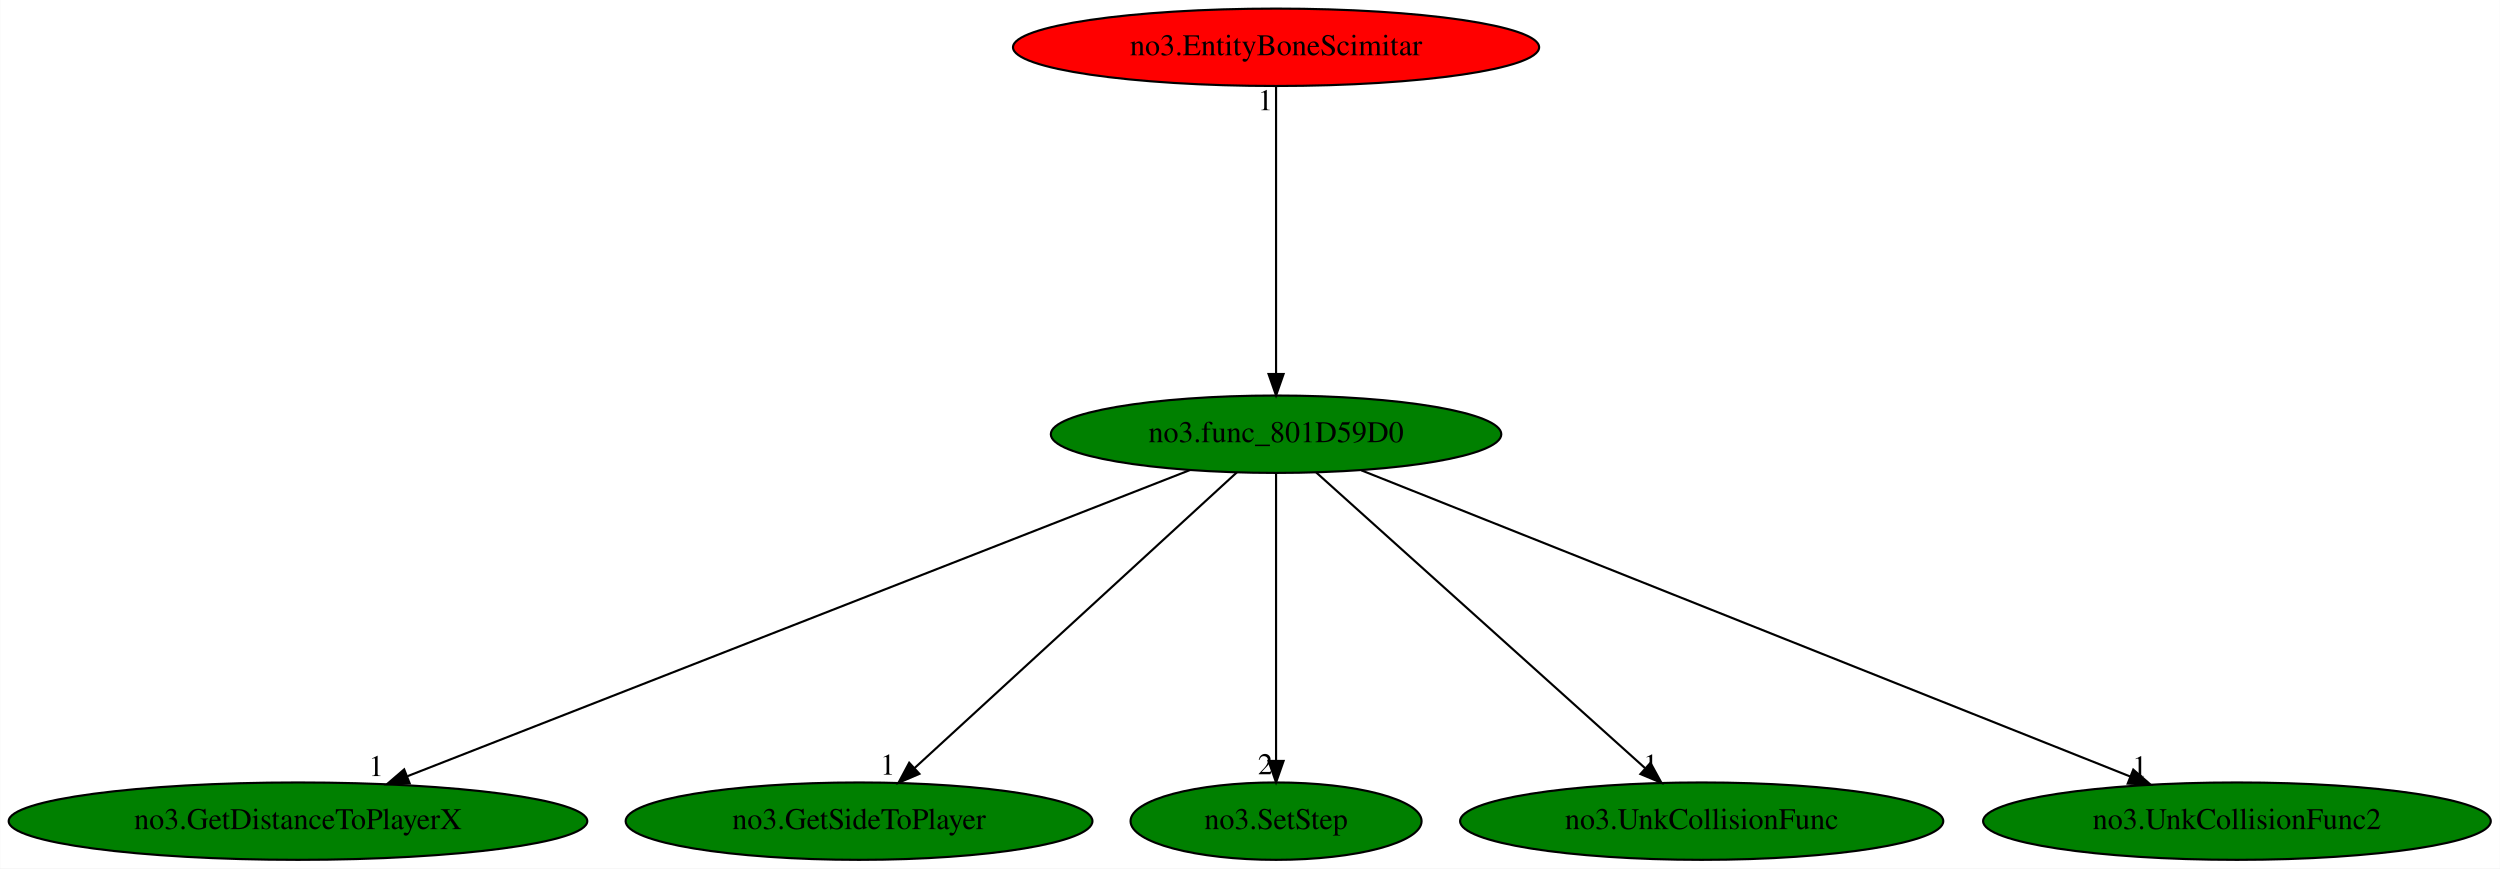
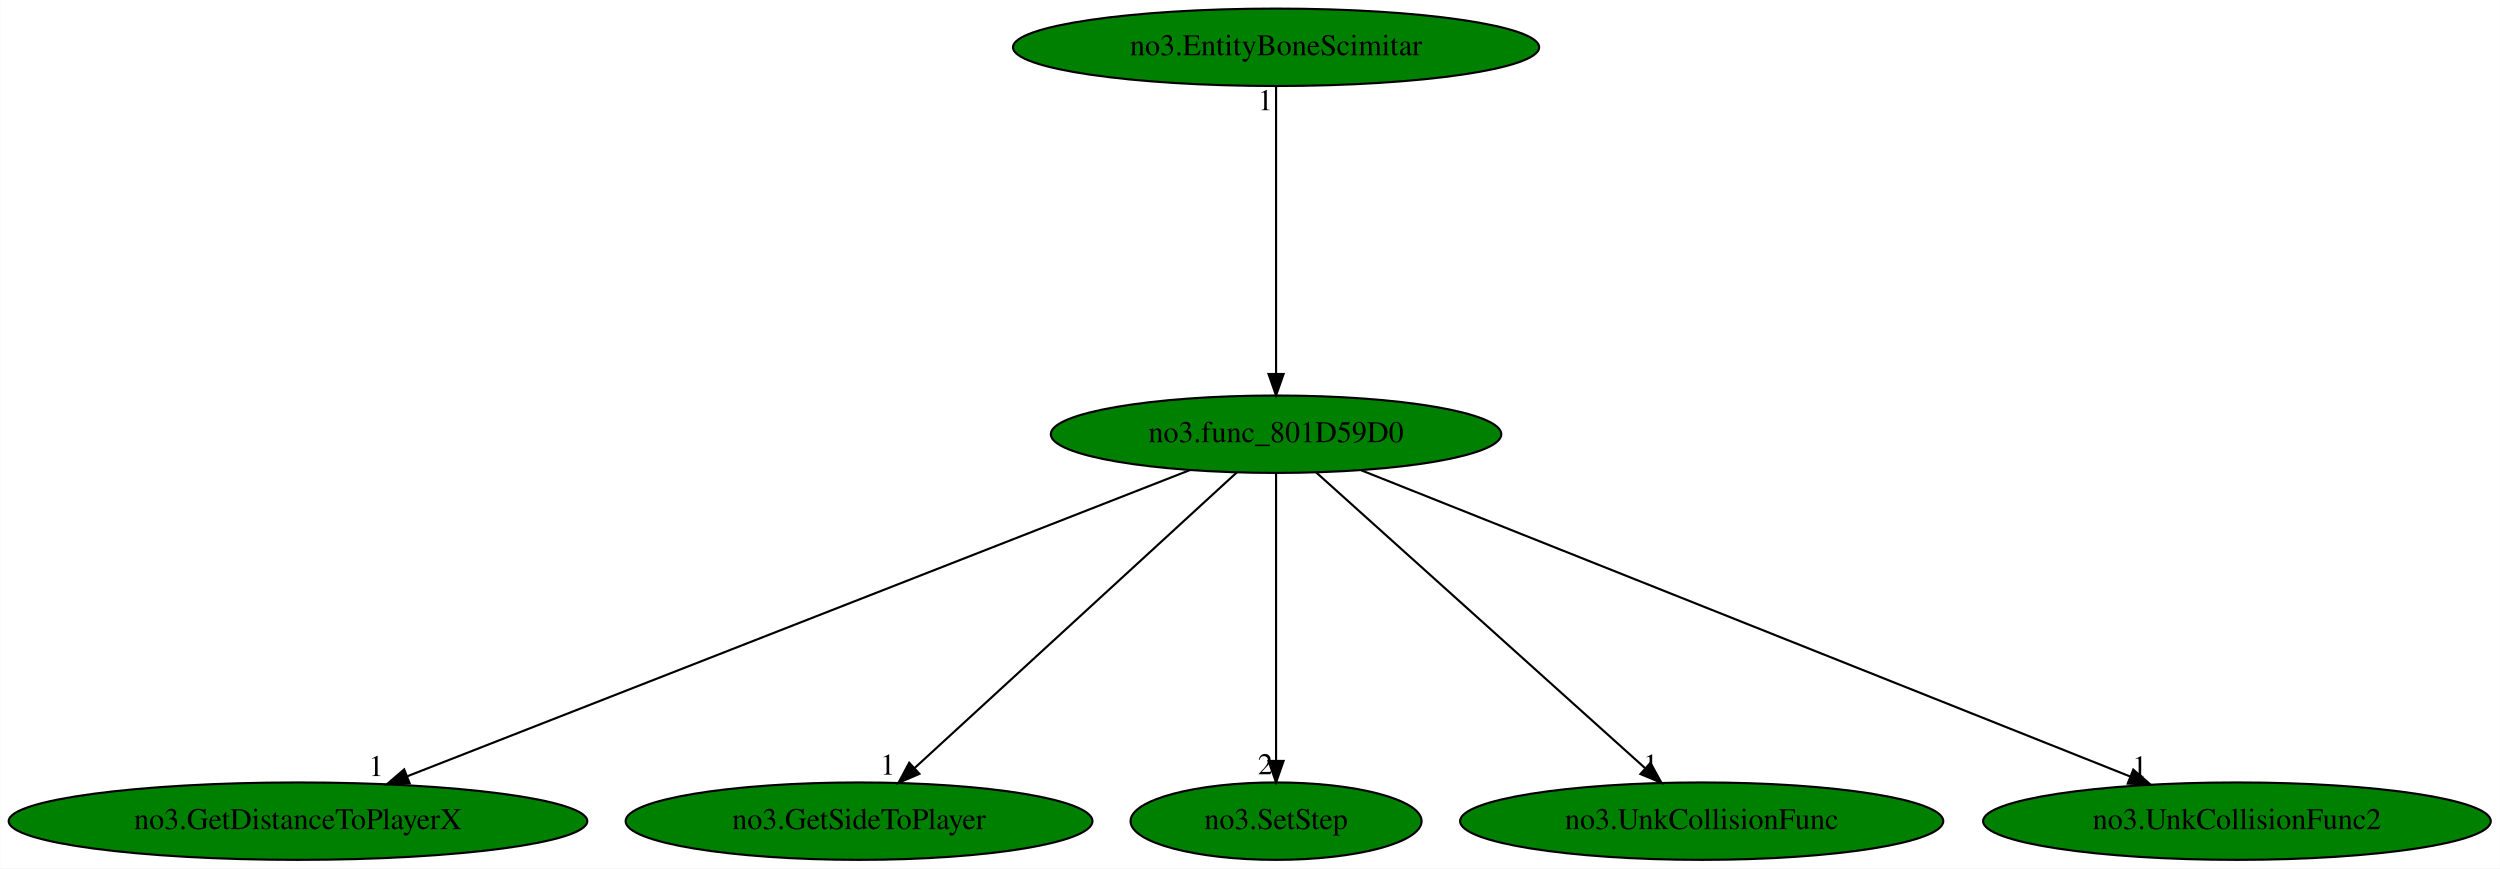
<svg xmlns="http://www.w3.org/2000/svg" xmlns:xlink="http://www.w3.org/1999/xlink" width="1163pt" height="404pt" viewBox="0.00 0.00 1162.83 404.00">
  <g id="graph0" class="graph" transform="scale(1 1) rotate(0) translate(4 400)">
    <polygon fill="white" stroke="transparent" points="-4,4 -4,-400 1158.83,-400 1158.83,4 -4,4" />
    <g id="node1" class="node">
      <ellipse fill="green" stroke="black" cx="589.54" cy="-198" rx="104.78" ry="18" />
      <text text-anchor="middle" x="589.54" y="-194.3" font-family="Times,serif" font-size="14.00">no3.func_801D59D0</text>
    </g>
    <g id="node2" class="node">
      <g id="a_node2">
        <a xlink:href="no3.GetDistanceToPlayerX.svg" xlink:title="no3.GetDistanceToPlayerX">
          <ellipse fill="green" stroke="black" cx="134.54" cy="-18" rx="134.58" ry="18" />
          <text text-anchor="middle" x="134.54" y="-14.3" font-family="Times,serif" font-size="14.00">no3.GetDistanceToPlayerX</text>
        </a>
      </g>
    </g>
    <g id="edge1" class="edge">
      <path fill="none" stroke="black" d="M549.56,-181.36C466.81,-148.99 276.87,-74.68 185.49,-38.93" />
      <polygon fill="black" stroke="black" points="186.49,-35.57 175.9,-35.18 183.94,-42.08 186.49,-35.57" />
      <text text-anchor="middle" x="170.9" y="-38.98" font-family="Times,serif" font-size="14.00">1</text>
    </g>
    <g id="node3" class="node">
      <g id="a_node3">
        <a xlink:href="no3.GetSideToPlayer.svg" xlink:title="no3.GetSideToPlayer">
          <ellipse fill="green" stroke="black" cx="395.54" cy="-18" rx="108.58" ry="18" />
          <text text-anchor="middle" x="395.54" y="-14.3" font-family="Times,serif" font-size="14.00">no3.GetSideToPlayer</text>
        </a>
      </g>
    </g>
    <g id="edge2" class="edge">
      <path fill="none" stroke="black" d="M571.29,-180.25C536.62,-148.45 461.18,-79.22 421.35,-42.68" />
      <polygon fill="black" stroke="black" points="423.62,-40.01 413.88,-35.83 418.88,-45.17 423.62,-40.01" />
      <text text-anchor="middle" x="408.88" y="-39.63" font-family="Times,serif" font-size="14.00">1</text>
    </g>
    <g id="node4" class="node">
      <g id="a_node4">
        <a xlink:href="no3.SetStep.svg" xlink:title="no3.SetStep">
          <ellipse fill="green" stroke="black" cx="589.54" cy="-18" rx="67.69" ry="18" />
          <text text-anchor="middle" x="589.54" y="-14.3" font-family="Times,serif" font-size="14.00">no3.SetStep</text>
        </a>
      </g>
    </g>
    <g id="edge3" class="edge">
      <path fill="none" stroke="black" d="M589.54,-179.93C589.54,-148.97 589.54,-83.3 589.54,-46.13" />
      <polygon fill="black" stroke="black" points="593.04,-46.02 589.54,-36.02 586.04,-46.02 593.04,-46.02" />
      <text text-anchor="middle" x="584.54" y="-39.82" font-family="Times,serif" font-size="14.00">2</text>
    </g>
    <g id="node5" class="node">
      <g id="a_node5">
        <a xlink:href="no3.UnkCollisionFunc.svg" xlink:title="no3.UnkCollisionFunc">
          <ellipse fill="green" stroke="black" cx="787.54" cy="-18" rx="112.38" ry="18" />
          <text text-anchor="middle" x="787.54" y="-14.3" font-family="Times,serif" font-size="14.00">no3.UnkCollisionFunc</text>
        </a>
      </g>
    </g>
    <g id="edge4" class="edge">
      <path fill="none" stroke="black" d="M608.17,-180.25C643.54,-148.45 720.55,-79.22 761.19,-42.68" />
      <polygon fill="black" stroke="black" points="763.72,-45.12 768.82,-35.83 759.04,-39.91 763.72,-45.12" />
      <text text-anchor="middle" x="763.82" y="-39.63" font-family="Times,serif" font-size="14.00">1</text>
    </g>
    <g id="node6" class="node">
      <g id="a_node6">
        <a xlink:href="no3.UnkCollisionFunc2.svg" xlink:title="no3.UnkCollisionFunc2">
          <ellipse fill="green" stroke="black" cx="1036.54" cy="-18" rx="118.08" ry="18" />
          <text text-anchor="middle" x="1036.54" y="-14.3" font-family="Times,serif" font-size="14.00">no3.UnkCollisionFunc2</text>
        </a>
      </g>
    </g>
    <g id="edge5" class="edge">
      <path fill="none" stroke="black" d="M629.21,-181.2C710.84,-148.69 897.47,-74.38 986.93,-38.75" />
      <polygon fill="black" stroke="black" points="988.32,-41.97 996.32,-35.02 985.73,-35.46 988.32,-41.97" />
      <text text-anchor="middle" x="991.32" y="-38.82" font-family="Times,serif" font-size="14.00">1</text>
    </g>
    <g id="node7" class="node">
      <g id="a_node7">
        <a xlink:href="no3.EntityBoneScimitar.svg" xlink:title="no3.EntityBoneScimitar">
-           <ellipse fill="red" stroke="black" cx="589.54" cy="-378" rx="122.38" ry="18" />
+           <ellipse fill="green" stroke="black" cx="589.54" cy="-378" rx="122.38" ry="18" />
          <text text-anchor="middle" x="589.54" y="-374.3" font-family="Times,serif" font-size="14.00">no3.EntityBoneScimitar</text>
        </a>
      </g>
    </g>
    <g id="edge6" class="edge">
      <path fill="none" stroke="black" d="M589.54,-359.93C589.54,-328.97 589.54,-263.3 589.54,-226.13" />
      <polygon fill="black" stroke="black" points="593.04,-226.02 589.54,-216.02 586.04,-226.02 593.04,-226.02" />
      <text text-anchor="middle" x="584.54" y="-348.73" font-family="Times,serif" font-size="14.00">1</text>
    </g>
  </g>
</svg>
